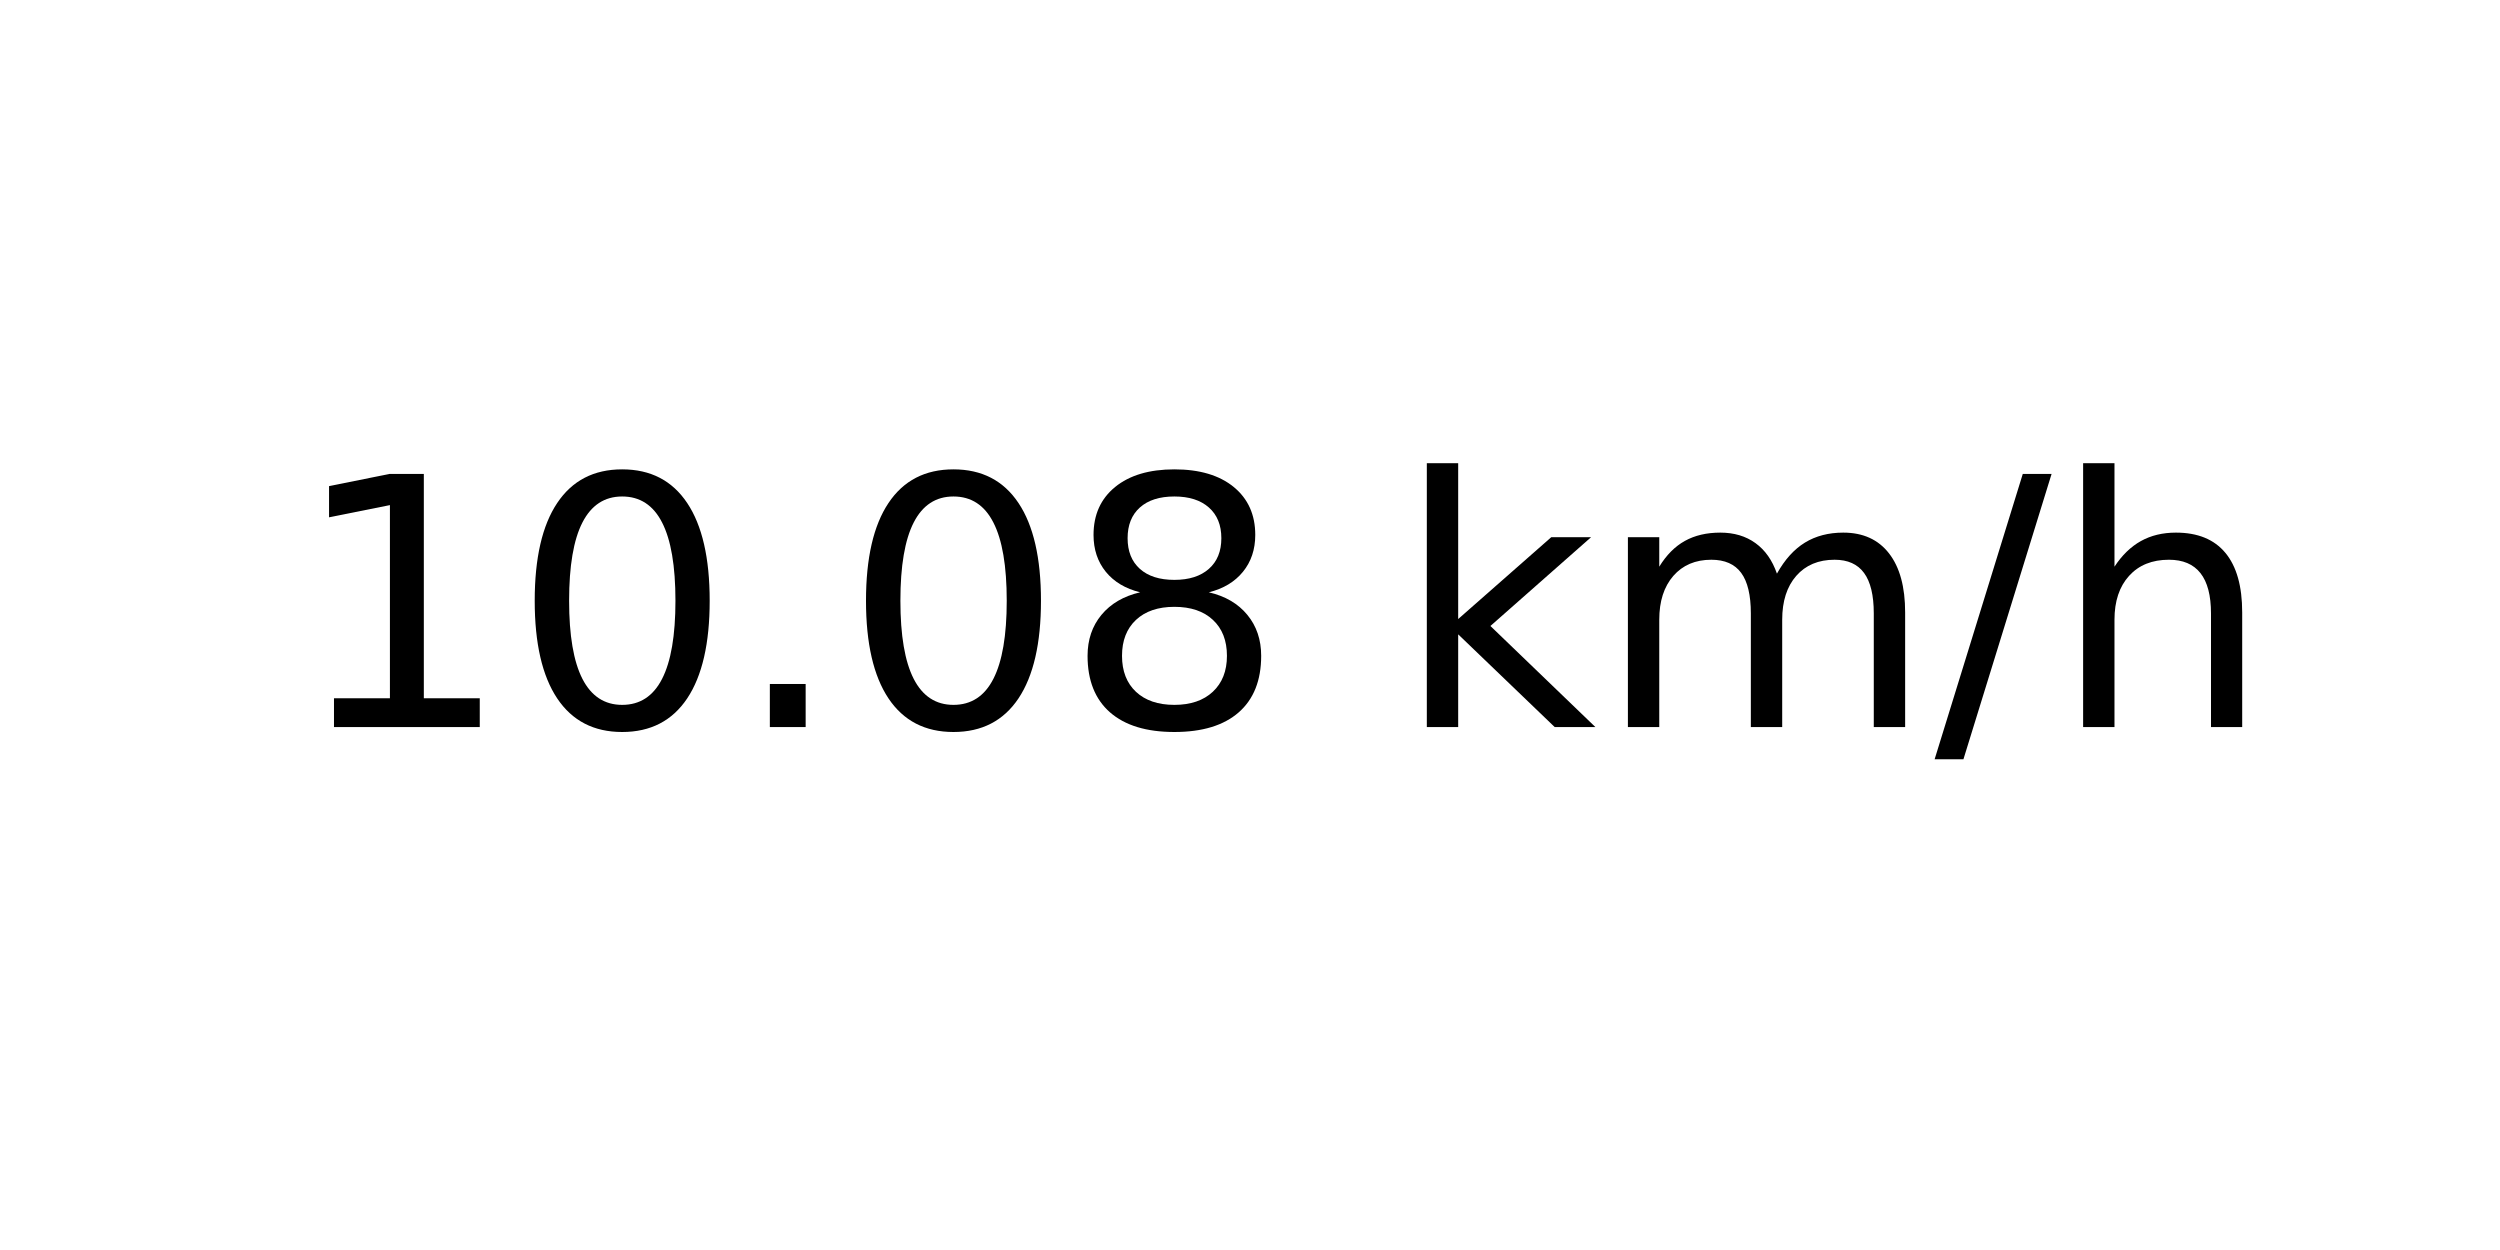
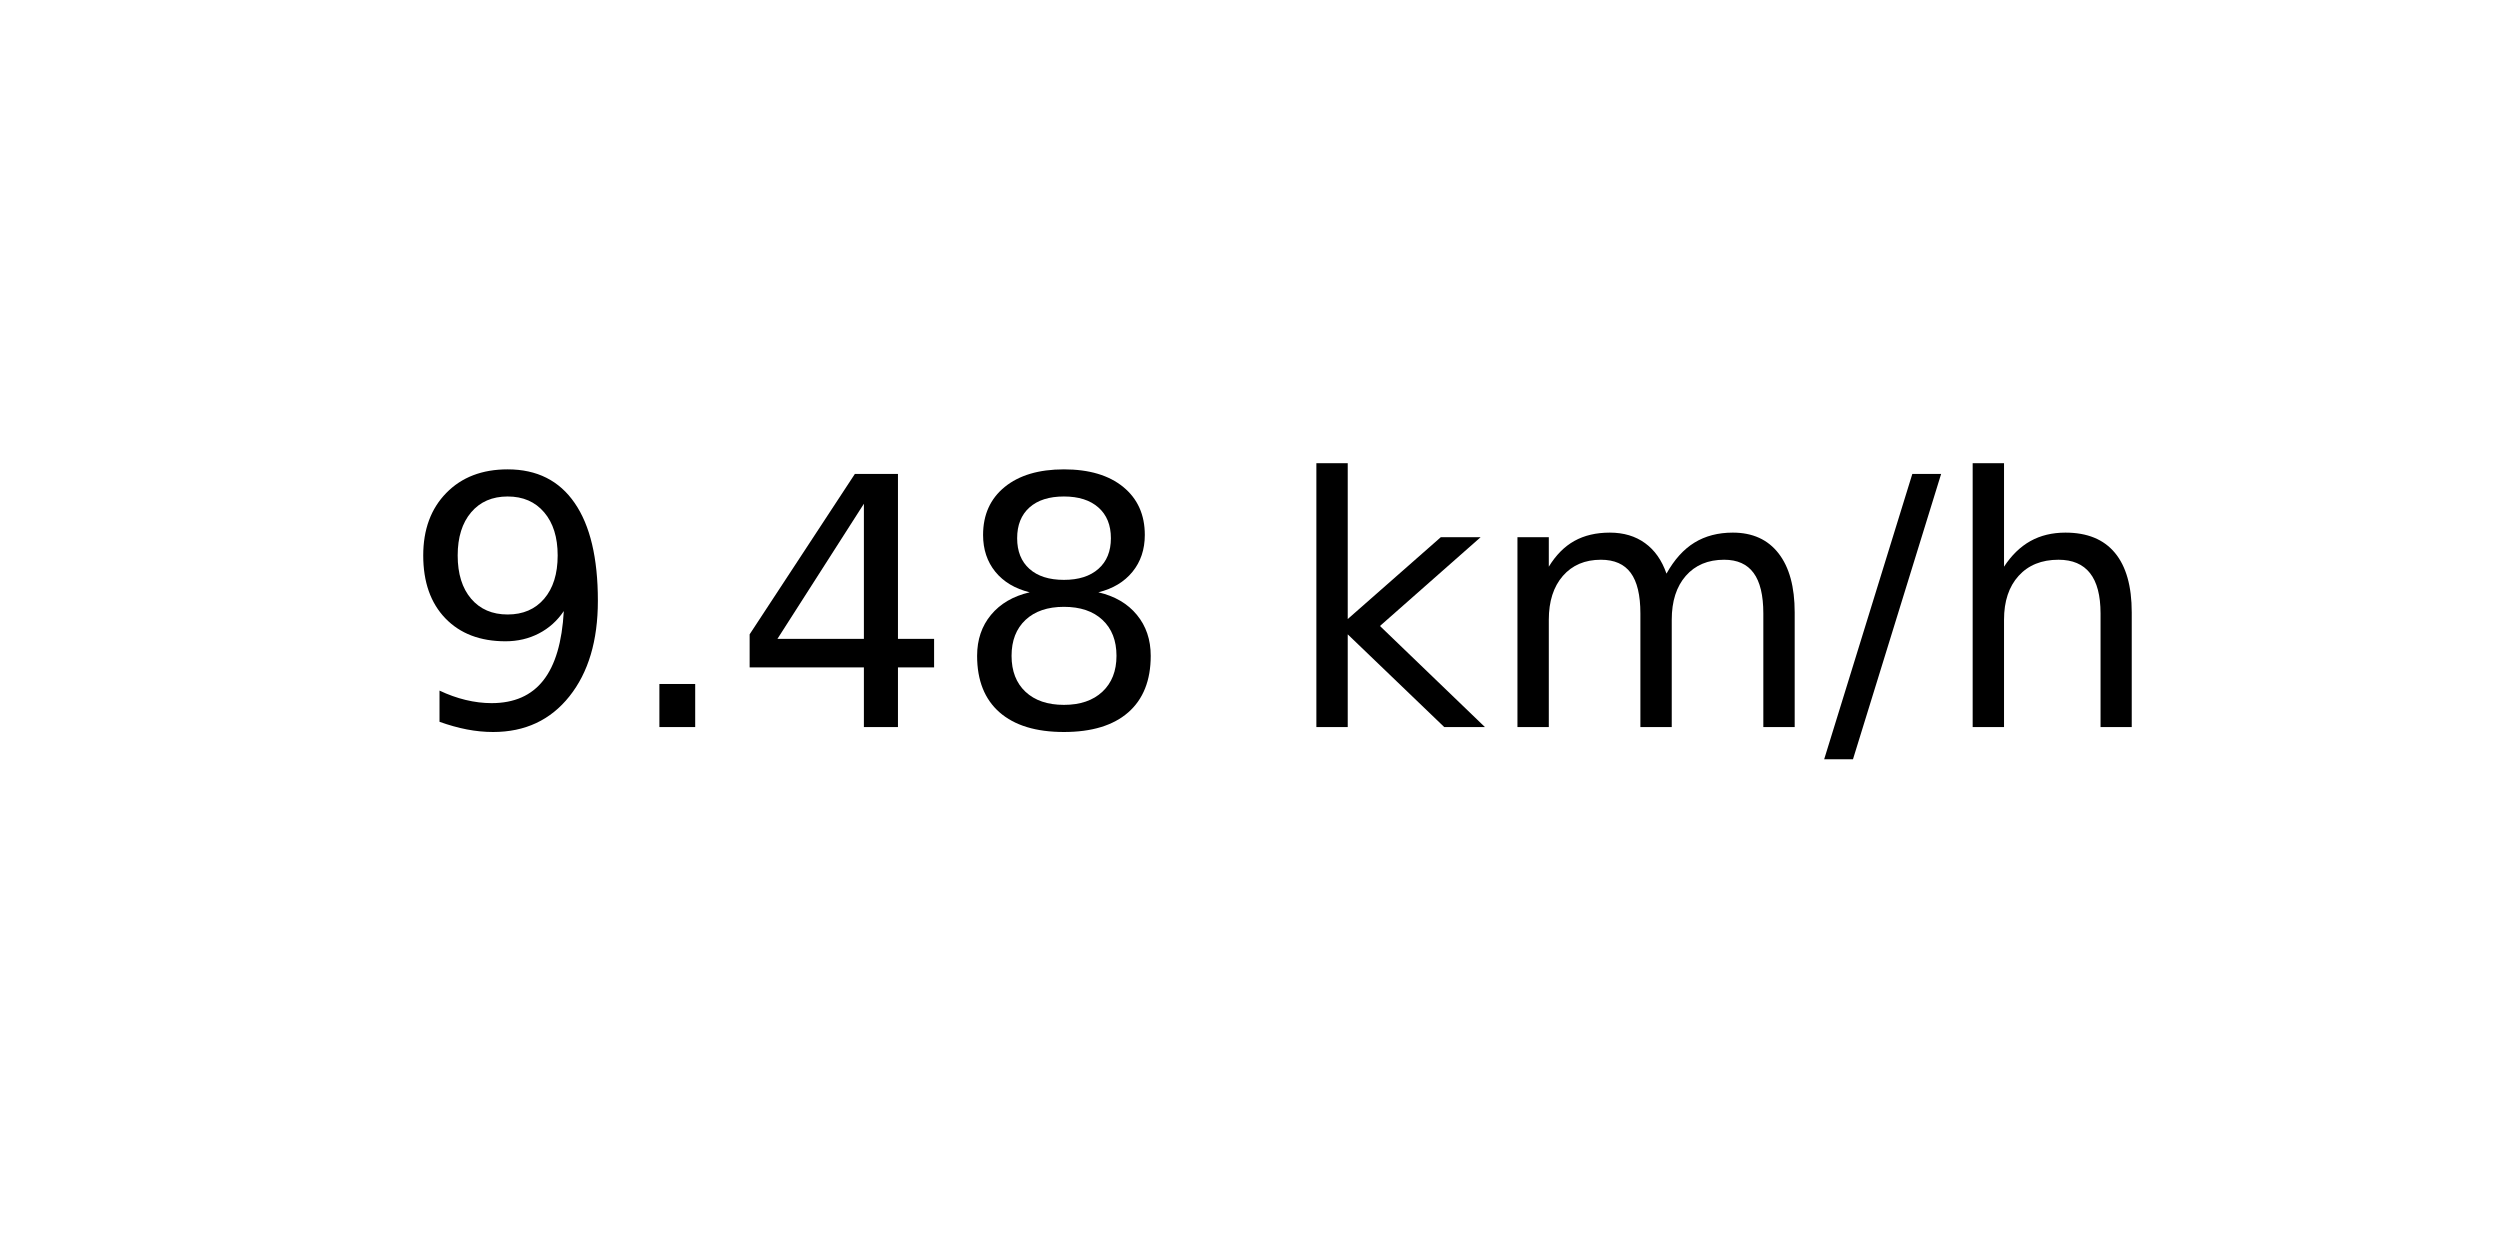
<svg xmlns="http://www.w3.org/2000/svg" xmlns:xlink="http://www.w3.org/1999/xlink" width="72pt" height="36pt" viewBox="0 0 72 36" version="1.1">
  <defs>
    <style type="text/css">*{stroke-linejoin: round; stroke-linecap: butt}</style>
  </defs>
  <g id="figure_1">
    <g id="axes_1">
      <g id="text_1">
-         <g transform="translate(8.378125 20.93937) scale(0.1 -0.1)">
+         <g transform="translate(11.55937 20.93937) scale(0.1 -0.1)">
          <defs>
-             <path id="DejaVuSans-31" d="M 794 531  L 1825 531  L 1825 4091  L 703 3866  L 703 4441  L 1819 4666  L 2450 4666  L 2450 531  L 3481 531  L 3481 0  L 794 0  L 794 531  z " transform="scale(0.015625)" />
-             <path id="DejaVuSans-30" d="M 2034 4250  Q 1547 4250 1301 3770  Q 1056 3291 1056 2328  Q 1056 1369 1301 889  Q 1547 409 2034 409  Q 2525 409 2770 889  Q 3016 1369 3016 2328  Q 3016 3291 2770 3770  Q 2525 4250 2034 4250  z M 2034 4750  Q 2819 4750 3233 4129  Q 3647 3509 3647 2328  Q 3647 1150 3233 529  Q 2819 -91 2034 -91  Q 1250 -91 836 529  Q 422 1150 422 2328  Q 422 3509 836 4129  Q 1250 4750 2034 4750  z " transform="scale(0.015625)" />
+             <path id="DejaVuSans-39" d="M 703 97  L 703 672  Q 941 559 1184 500  Q 1428 441 1663 441  Q 2288 441 2617 861  Q 2947 1281 2994 2138  Q 2813 1869 2534 1725  Q 2256 1581 1919 1581  Q 1219 1581 811 2004  Q 403 2428 403 3163  Q 403 3881 828 4315  Q 1253 4750 1959 4750  Q 2769 4750 3195 4129  Q 3622 3509 3622 2328  Q 3622 1225 3098 567  Q 2575 -91 1691 -91  Q 1453 -91 1209 -44  Q 966 3 703 97  z M 1959 2075  Q 2384 2075 2632 2365  Q 2881 2656 2881 3163  Q 2881 3666 2632 3958  Q 2384 4250 1959 4250  Q 1534 4250 1286 3958  Q 1038 3666 1038 3163  Q 1038 2656 1286 2365  Q 1534 2075 1959 2075  z " transform="scale(0.015625)" />
            <path id="DejaVuSans-2e" d="M 684 794  L 1344 794  L 1344 0  L 684 0  L 684 794  z " transform="scale(0.015625)" />
+             <path id="DejaVuSans-34" d="M 2419 4116  L 825 1625  L 2419 1625  L 2419 4116  z M 2253 4666  L 3047 4666  L 3047 1625  L 3713 1625  L 3713 1100  L 3047 1100  L 3047 0  L 2419 0  L 2419 1100  L 313 1100  L 313 1709  L 2253 4666  z " transform="scale(0.015625)" />
            <path id="DejaVuSans-38" d="M 2034 2216  Q 1584 2216 1326 1975  Q 1069 1734 1069 1313  Q 1069 891 1326 650  Q 1584 409 2034 409  Q 2484 409 2743 651  Q 3003 894 3003 1313  Q 3003 1734 2745 1975  Q 2488 2216 2034 2216  z M 1403 2484  Q 997 2584 770 2862  Q 544 3141 544 3541  Q 544 4100 942 4425  Q 1341 4750 2034 4750  Q 2731 4750 3128 4425  Q 3525 4100 3525 3541  Q 3525 3141 3298 2862  Q 3072 2584 2669 2484  Q 3125 2378 3379 2068  Q 3634 1759 3634 1313  Q 3634 634 3220 271  Q 2806 -91 2034 -91  Q 1263 -91 848 271  Q 434 634 434 1313  Q 434 1759 690 2068  Q 947 2378 1403 2484  z M 1172 3481  Q 1172 3119 1398 2916  Q 1625 2713 2034 2713  Q 2441 2713 2670 2916  Q 2900 3119 2900 3481  Q 2900 3844 2670 4047  Q 2441 4250 2034 4250  Q 1625 4250 1398 4047  Q 1172 3844 1172 3481  z " transform="scale(0.015625)" />
            <path id="DejaVuSans-20" transform="scale(0.015625)" />
            <path id="DejaVuSans-6b" d="M 581 4863  L 1159 4863  L 1159 1991  L 2875 3500  L 3609 3500  L 1753 1863  L 3688 0  L 2938 0  L 1159 1709  L 1159 0  L 581 0  L 581 4863  z " transform="scale(0.015625)" />
            <path id="DejaVuSans-6d" d="M 3328 2828  Q 3544 3216 3844 3400  Q 4144 3584 4550 3584  Q 5097 3584 5394 3201  Q 5691 2819 5691 2113  L 5691 0  L 5113 0  L 5113 2094  Q 5113 2597 4934 2840  Q 4756 3084 4391 3084  Q 3944 3084 3684 2787  Q 3425 2491 3425 1978  L 3425 0  L 2847 0  L 2847 2094  Q 2847 2600 2669 2842  Q 2491 3084 2119 3084  Q 1678 3084 1418 2786  Q 1159 2488 1159 1978  L 1159 0  L 581 0  L 581 3500  L 1159 3500  L 1159 2956  Q 1356 3278 1631 3431  Q 1906 3584 2284 3584  Q 2666 3584 2933 3390  Q 3200 3197 3328 2828  z " transform="scale(0.015625)" />
            <path id="DejaVuSans-2f" d="M 1625 4666  L 2156 4666  L 531 -594  L 0 -594  L 1625 4666  z " transform="scale(0.015625)" />
            <path id="DejaVuSans-68" d="M 3513 2113  L 3513 0  L 2938 0  L 2938 2094  Q 2938 2591 2744 2837  Q 2550 3084 2163 3084  Q 1697 3084 1428 2787  Q 1159 2491 1159 1978  L 1159 0  L 581 0  L 581 4863  L 1159 4863  L 1159 2956  Q 1366 3272 1645 3428  Q 1925 3584 2291 3584  Q 2894 3584 3203 3211  Q 3513 2838 3513 2113  z " transform="scale(0.015625)" />
          </defs>
-           <use xlink:href="#DejaVuSans-31" />
-           <use xlink:href="#DejaVuSans-30" x="63.623" />
-           <use xlink:href="#DejaVuSans-2e" x="127.246" />
-           <use xlink:href="#DejaVuSans-30" x="159.033" />
-           <use xlink:href="#DejaVuSans-38" x="222.656" />
-           <use xlink:href="#DejaVuSans-20" x="286.279" />
-           <use xlink:href="#DejaVuSans-6b" x="318.066" />
-           <use xlink:href="#DejaVuSans-6d" x="375.977" />
-           <use xlink:href="#DejaVuSans-2f" x="473.389" />
-           <use xlink:href="#DejaVuSans-68" x="507.08" />
+           <use xlink:href="#DejaVuSans-39" />
+           <use xlink:href="#DejaVuSans-2e" x="63.623" />
+           <use xlink:href="#DejaVuSans-34" x="95.41" />
+           <use xlink:href="#DejaVuSans-38" x="159.033" />
+           <use xlink:href="#DejaVuSans-20" x="222.656" />
+           <use xlink:href="#DejaVuSans-6b" x="254.443" />
+           <use xlink:href="#DejaVuSans-6d" x="312.354" />
+           <use xlink:href="#DejaVuSans-2f" x="409.766" />
+           <use xlink:href="#DejaVuSans-68" x="443.457" />
        </g>
      </g>
    </g>
  </g>
</svg>
